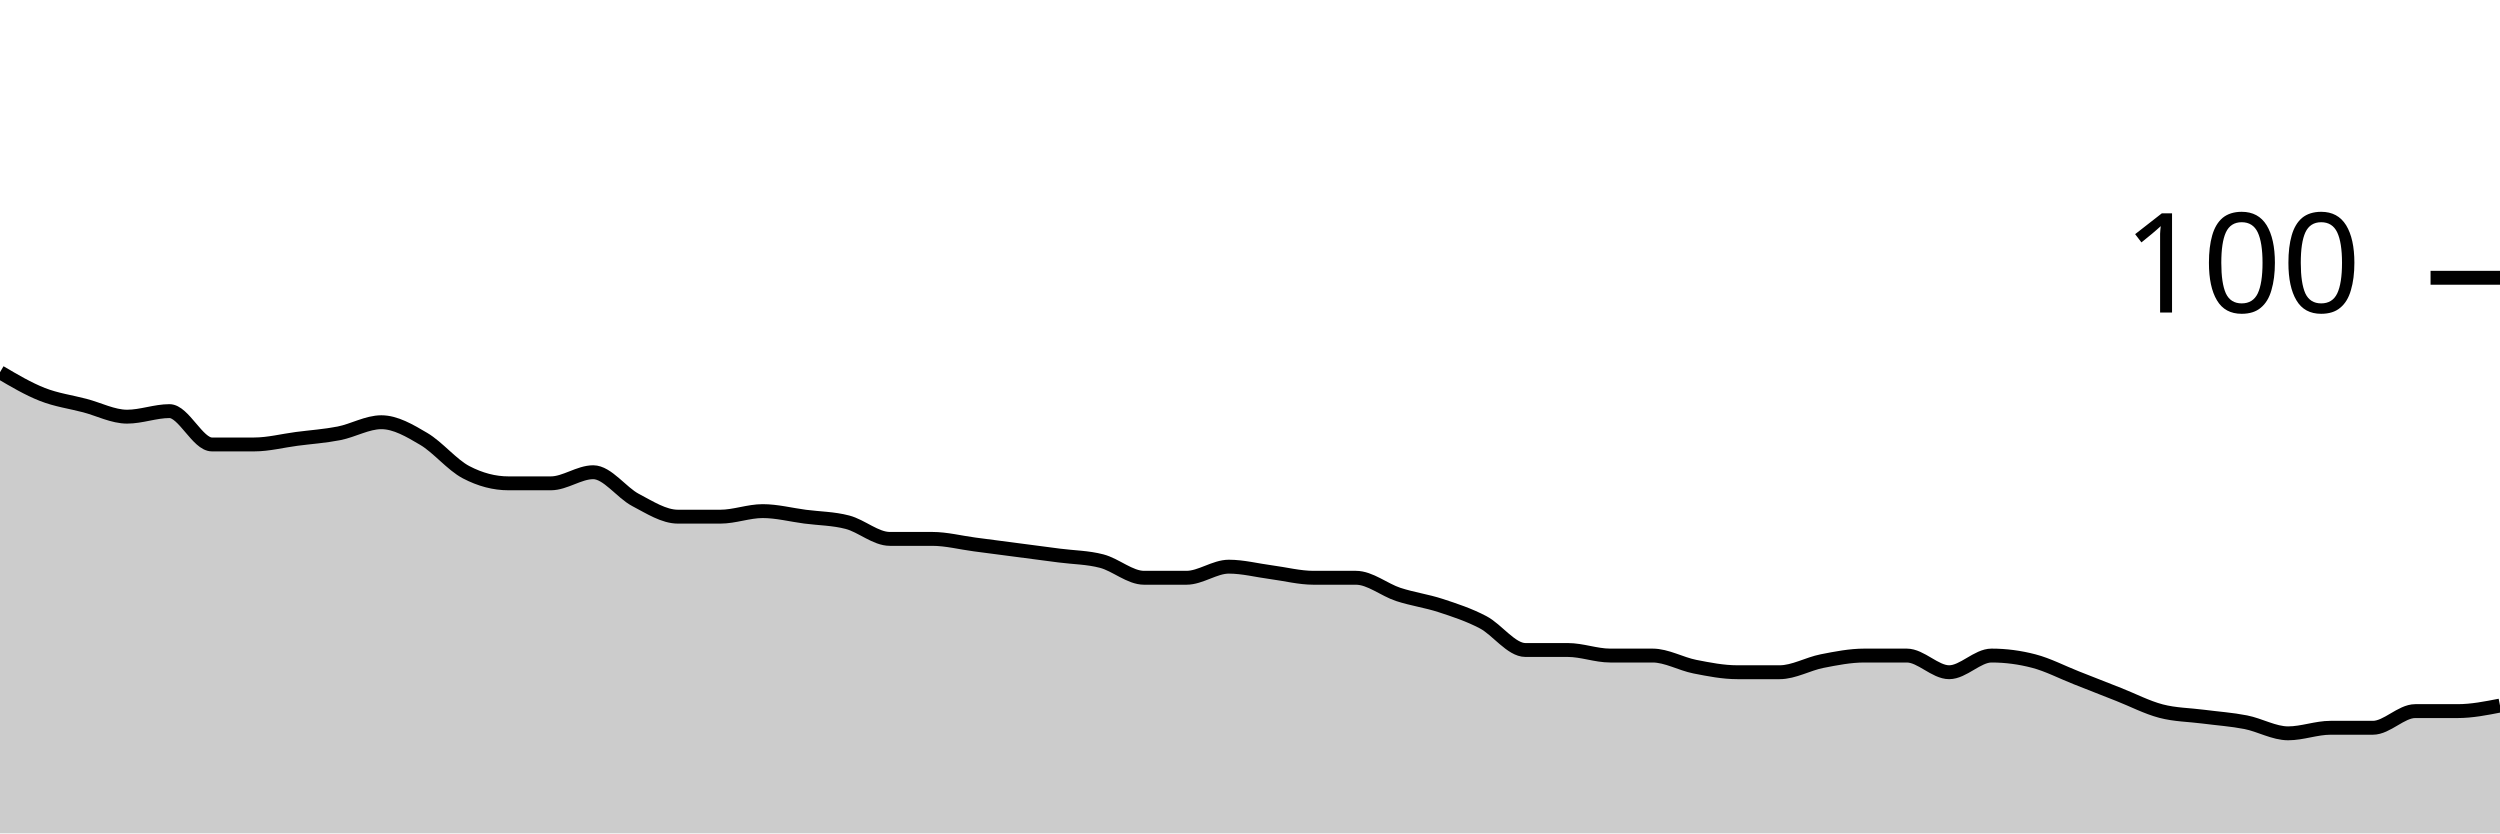
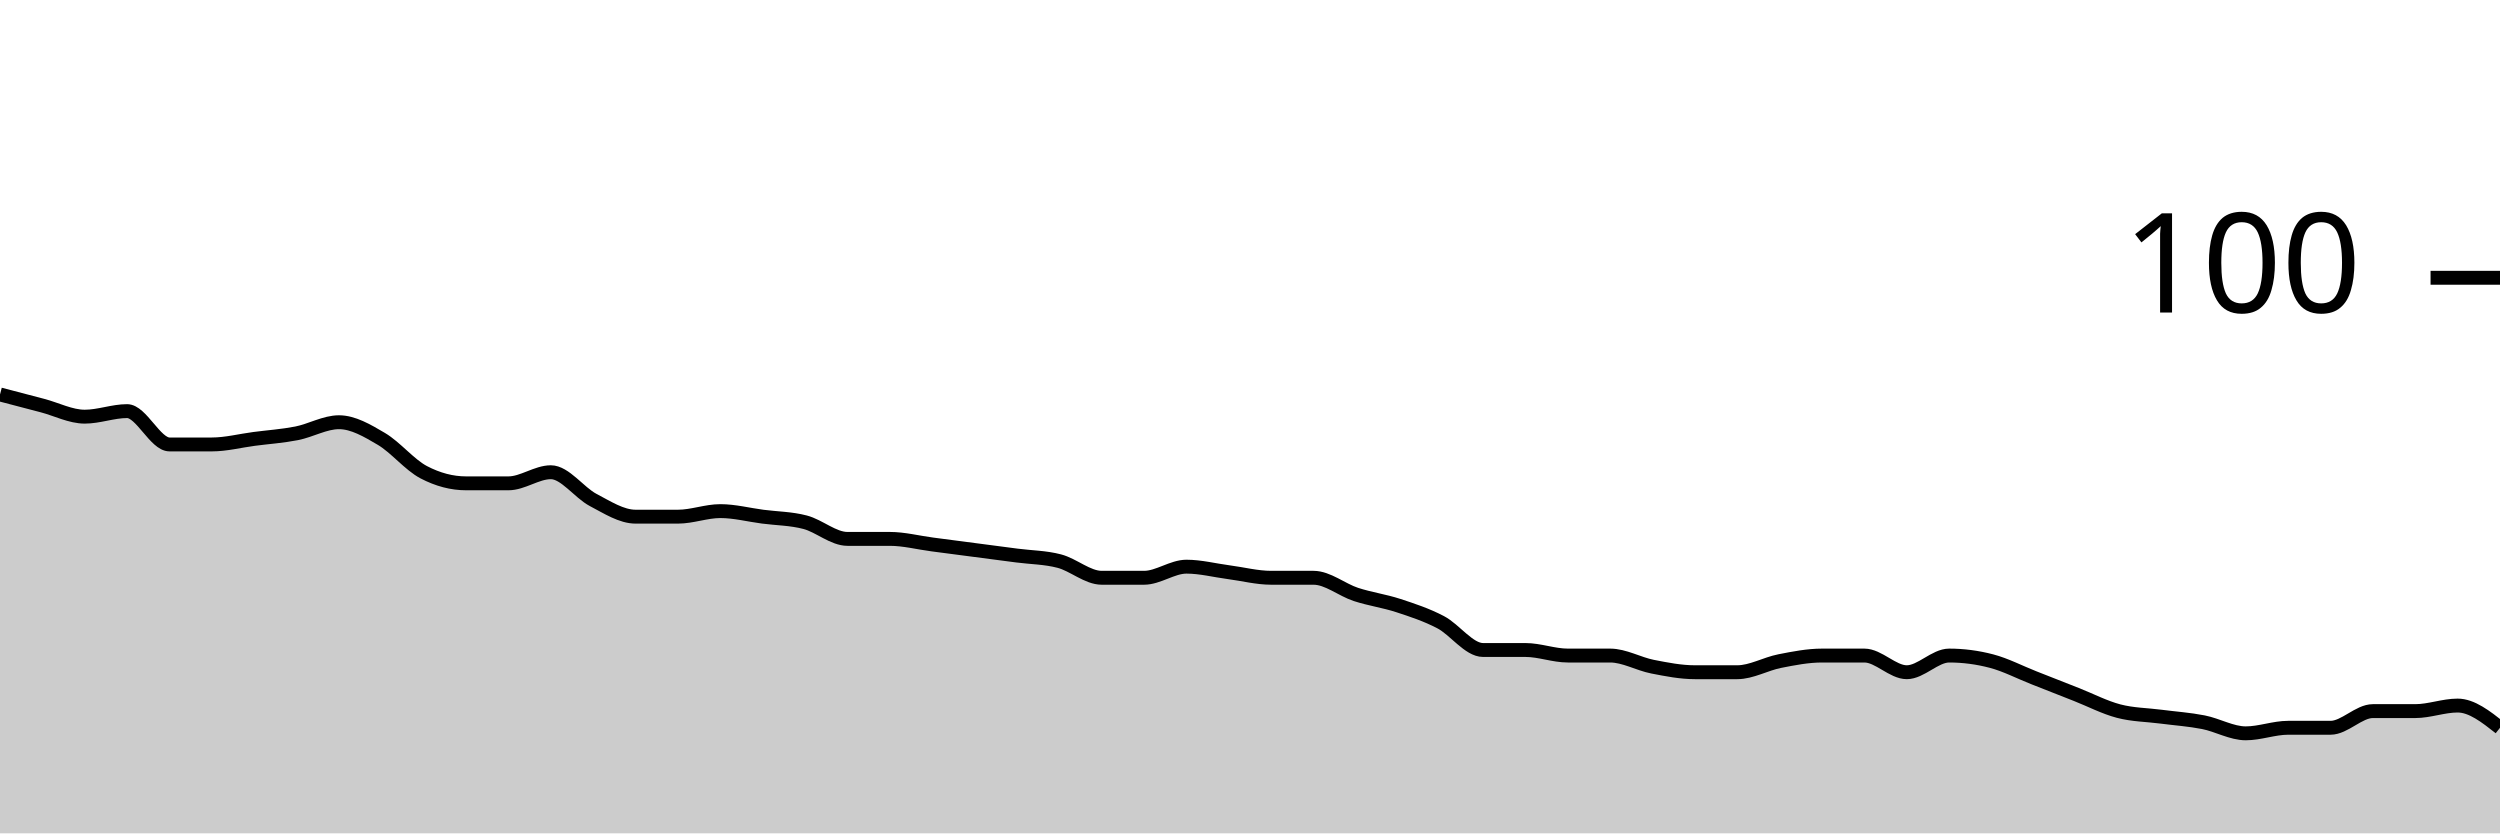
<svg xmlns="http://www.w3.org/2000/svg" viewBox="0 0 180 60">
  <g transform="translate(0,20)">
-     <path class="area" fill="rgba(0, 0, 0, 0.2)" d="M0,6.8C1.017,7.4,2.034,8,3.051,8.4C4.068,8.8,5.085,8.933,6.102,9.2C7.119,9.467,8.136,10,9.153,10C10.169,10,11.186,9.6,12.203,9.6C13.22,9.6,14.237,12,15.254,12C16.271,12,17.288,12,18.305,12C19.322,12,20.339,11.733,21.356,11.6C22.373,11.467,23.39,11.4,24.407,11.2C25.424,11,26.441,10.4,27.458,10.4C28.475,10.4,29.492,11,30.508,11.6C31.525,12.2,32.542,13.467,33.559,14C34.576,14.533,35.593,14.8,36.61,14.8C37.627,14.8,38.644,14.8,39.661,14.8C40.678,14.8,41.695,14,42.712,14C43.729,14,44.746,15.467,45.763,16C46.78,16.533,47.797,17.2,48.814,17.2C49.831,17.2,50.847,17.2,51.864,17.2C52.881,17.2,53.898,16.8,54.915,16.8C55.932,16.8,56.949,17.067,57.966,17.2C58.983,17.333,60,17.333,61.017,17.6C62.034,17.867,63.051,18.8,64.068,18.8C65.085,18.8,66.102,18.8,67.119,18.8C68.136,18.8,69.153,19.067,70.169,19.2C71.186,19.333,72.203,19.467,73.22,19.6C74.237,19.733,75.254,19.867,76.271,20C77.288,20.133,78.305,20.133,79.322,20.4C80.339,20.667,81.356,21.6,82.373,21.6C83.39,21.6,84.407,21.6,85.424,21.6C86.441,21.6,87.458,20.8,88.475,20.8C89.492,20.8,90.508,21.067,91.525,21.2C92.542,21.333,93.559,21.6,94.576,21.6C95.593,21.6,96.61,21.6,97.627,21.6C98.644,21.6,99.661,22.467,100.678,22.8C101.695,23.133,102.712,23.267,103.729,23.6C104.746,23.933,105.763,24.267,106.78,24.8C107.797,25.333,108.814,26.8,109.831,26.8C110.847,26.8,111.864,26.8,112.881,26.8C113.898,26.8,114.915,27.2,115.932,27.2C116.949,27.2,117.966,27.2,118.983,27.2C120,27.2,121.017,27.8,122.034,28C123.051,28.2,124.068,28.4,125.085,28.4C126.102,28.4,127.119,28.4,128.136,28.4C129.153,28.4,130.169,27.8,131.186,27.6C132.203,27.4,133.22,27.2,134.237,27.2C135.254,27.2,136.271,27.2,137.288,27.2C138.305,27.2,139.322,28.4,140.339,28.4C141.356,28.4,142.373,27.2,143.39,27.2C144.407,27.2,145.424,27.333,146.441,27.6C147.458,27.867,148.475,28.4,149.492,28.8C150.508,29.2,151.525,29.6,152.542,30C153.559,30.4,154.576,30.933,155.593,31.2C156.61,31.467,157.627,31.467,158.644,31.6C159.661,31.733,160.678,31.8,161.695,32C162.712,32.2,163.729,32.8,164.746,32.8C165.763,32.8,166.78,32.4,167.797,32.4C168.814,32.4,169.831,32.4,170.847,32.4C171.864,32.4,172.881,31.2,173.898,31.2C174.915,31.2,175.932,31.2,176.949,31.2C177.966,31.2,178.983,31,180,30.8L180,40C178.983,40,177.966,40,176.949,40C175.932,40,174.915,40,173.898,40C172.881,40,171.864,40,170.847,40C169.831,40,168.814,40,167.797,40C166.78,40,165.763,40,164.746,40C163.729,40,162.712,40,161.695,40C160.678,40,159.661,40,158.644,40C157.627,40,156.61,40,155.593,40C154.576,40,153.559,40,152.542,40C151.525,40,150.508,40,149.492,40C148.475,40,147.458,40,146.441,40C145.424,40,144.407,40,143.39,40C142.373,40,141.356,40,140.339,40C139.322,40,138.305,40,137.288,40C136.271,40,135.254,40,134.237,40C133.22,40,132.203,40,131.186,40C130.169,40,129.153,40,128.136,40C127.119,40,126.102,40,125.085,40C124.068,40,123.051,40,122.034,40C121.017,40,120,40,118.983,40C117.966,40,116.949,40,115.932,40C114.915,40,113.898,40,112.881,40C111.864,40,110.847,40,109.831,40C108.814,40,107.797,40,106.78,40C105.763,40,104.746,40,103.729,40C102.712,40,101.695,40,100.678,40C99.661,40,98.644,40,97.627,40C96.61,40,95.593,40,94.576,40C93.559,40,92.542,40,91.525,40C90.508,40,89.492,40,88.475,40C87.458,40,86.441,40,85.424,40C84.407,40,83.39,40,82.373,40C81.356,40,80.339,40,79.322,40C78.305,40,77.288,40,76.271,40C75.254,40,74.237,40,73.22,40C72.203,40,71.186,40,70.169,40C69.153,40,68.136,40,67.119,40C66.102,40,65.085,40,64.068,40C63.051,40,62.034,40,61.017,40C60,40,58.983,40,57.966,40C56.949,40,55.932,40,54.915,40C53.898,40,52.881,40,51.864,40C50.847,40,49.831,40,48.814,40C47.797,40,46.78,40,45.763,40C44.746,40,43.729,40,42.712,40C41.695,40,40.678,40,39.661,40C38.644,40,37.627,40,36.61,40C35.593,40,34.576,40,33.559,40C32.542,40,31.525,40,30.508,40C29.492,40,28.475,40,27.458,40C26.441,40,25.424,40,24.407,40C23.39,40,22.373,40,21.356,40C20.339,40,19.322,40,18.305,40C17.288,40,16.271,40,15.254,40C14.237,40,13.22,40,12.203,40C11.186,40,10.169,40,9.153,40C8.136,40,7.119,40,6.102,40C5.085,40,4.068,40,3.051,40C2.034,40,1.017,40,0,40Z" />
-     <path class="line" stroke="black" fill="none" d="M0,6.8C1.017,7.4,2.034,8,3.051,8.4C4.068,8.8,5.085,8.933,6.102,9.2C7.119,9.467,8.136,10,9.153,10C10.169,10,11.186,9.6,12.203,9.6C13.22,9.6,14.237,12,15.254,12C16.271,12,17.288,12,18.305,12C19.322,12,20.339,11.733,21.356,11.6C22.373,11.467,23.39,11.4,24.407,11.2C25.424,11,26.441,10.4,27.458,10.4C28.475,10.4,29.492,11,30.508,11.6C31.525,12.2,32.542,13.467,33.559,14C34.576,14.533,35.593,14.8,36.61,14.8C37.627,14.8,38.644,14.8,39.661,14.8C40.678,14.8,41.695,14,42.712,14C43.729,14,44.746,15.467,45.763,16C46.78,16.533,47.797,17.2,48.814,17.2C49.831,17.2,50.847,17.2,51.864,17.2C52.881,17.2,53.898,16.8,54.915,16.8C55.932,16.8,56.949,17.067,57.966,17.2C58.983,17.333,60,17.333,61.017,17.6C62.034,17.867,63.051,18.8,64.068,18.8C65.085,18.8,66.102,18.8,67.119,18.8C68.136,18.8,69.153,19.067,70.169,19.2C71.186,19.333,72.203,19.467,73.22,19.6C74.237,19.733,75.254,19.867,76.271,20C77.288,20.133,78.305,20.133,79.322,20.4C80.339,20.667,81.356,21.6,82.373,21.6C83.39,21.6,84.407,21.6,85.424,21.6C86.441,21.6,87.458,20.8,88.475,20.8C89.492,20.8,90.508,21.067,91.525,21.2C92.542,21.333,93.559,21.6,94.576,21.6C95.593,21.6,96.61,21.6,97.627,21.6C98.644,21.6,99.661,22.467,100.678,22.8C101.695,23.133,102.712,23.267,103.729,23.6C104.746,23.933,105.763,24.267,106.78,24.8C107.797,25.333,108.814,26.8,109.831,26.8C110.847,26.8,111.864,26.8,112.881,26.8C113.898,26.8,114.915,27.2,115.932,27.2C116.949,27.2,117.966,27.2,118.983,27.2C120,27.2,121.017,27.8,122.034,28C123.051,28.2,124.068,28.4,125.085,28.4C126.102,28.4,127.119,28.4,128.136,28.4C129.153,28.4,130.169,27.8,131.186,27.6C132.203,27.4,133.22,27.2,134.237,27.2C135.254,27.2,136.271,27.2,137.288,27.2C138.305,27.2,139.322,28.4,140.339,28.4C141.356,28.4,142.373,27.2,143.39,27.2C144.407,27.2,145.424,27.333,146.441,27.6C147.458,27.867,148.475,28.4,149.492,28.8C150.508,29.2,151.525,29.6,152.542,30C153.559,30.4,154.576,30.933,155.593,31.2C156.61,31.467,157.627,31.467,158.644,31.6C159.661,31.733,160.678,31.8,161.695,32C162.712,32.2,163.729,32.8,164.746,32.8C165.763,32.8,166.78,32.4,167.797,32.4C168.814,32.4,169.831,32.4,170.847,32.4C171.864,32.4,172.881,31.2,173.898,31.2C174.915,31.2,175.932,31.2,176.949,31.2C177.966,31.2,178.983,31,180,30.8" />
+     <path class="area" fill="rgba(0, 0, 0, 0.2)" d="M0,8.4C1.017,8.667,2.034,8.933,3.051,9.2C4.068,9.467,5.085,10,6.102,10C7.119,10,8.136,9.6,9.153,9.6C10.169,9.6,11.186,12,12.203,12C13.22,12,14.237,12,15.254,12C16.271,12,17.288,11.733,18.305,11.6C19.322,11.467,20.339,11.4,21.356,11.2C22.373,11,23.39,10.4,24.407,10.4C25.424,10.4,26.441,11,27.458,11.6C28.475,12.2,29.492,13.467,30.508,14C31.525,14.533,32.542,14.8,33.559,14.8C34.576,14.8,35.593,14.8,36.61,14.8C37.627,14.8,38.644,14,39.661,14C40.678,14,41.695,15.467,42.712,16C43.729,16.533,44.746,17.2,45.763,17.2C46.78,17.2,47.797,17.2,48.814,17.2C49.831,17.2,50.847,16.8,51.864,16.8C52.881,16.8,53.898,17.067,54.915,17.2C55.932,17.333,56.949,17.333,57.966,17.6C58.983,17.867,60,18.8,61.017,18.8C62.034,18.8,63.051,18.8,64.068,18.8C65.085,18.8,66.102,19.067,67.119,19.2C68.136,19.333,69.153,19.467,70.169,19.6C71.186,19.733,72.203,19.867,73.22,20C74.237,20.133,75.254,20.133,76.271,20.4C77.288,20.667,78.305,21.6,79.322,21.6C80.339,21.6,81.356,21.6,82.373,21.6C83.39,21.6,84.407,20.8,85.424,20.8C86.441,20.8,87.458,21.067,88.475,21.2C89.492,21.333,90.508,21.6,91.525,21.6C92.542,21.6,93.559,21.6,94.576,21.6C95.593,21.6,96.61,22.467,97.627,22.8C98.644,23.133,99.661,23.267,100.678,23.6C101.695,23.933,102.712,24.267,103.729,24.8C104.746,25.333,105.763,26.8,106.78,26.8C107.797,26.8,108.814,26.8,109.831,26.8C110.847,26.8,111.864,27.2,112.881,27.2C113.898,27.2,114.915,27.2,115.932,27.2C116.949,27.2,117.966,27.8,118.983,28C120,28.2,121.017,28.4,122.034,28.4C123.051,28.4,124.068,28.4,125.085,28.4C126.102,28.4,127.119,27.8,128.136,27.6C129.153,27.4,130.169,27.2,131.186,27.2C132.203,27.2,133.22,27.2,134.237,27.2C135.254,27.2,136.271,28.4,137.288,28.4C138.305,28.4,139.322,27.2,140.339,27.2C141.356,27.2,142.373,27.333,143.39,27.6C144.407,27.867,145.424,28.4,146.441,28.8C147.458,29.2,148.475,29.6,149.492,30C150.508,30.4,151.525,30.933,152.542,31.2C153.559,31.467,154.576,31.467,155.593,31.6C156.61,31.733,157.627,31.8,158.644,32C159.661,32.2,160.678,32.8,161.695,32.8C162.712,32.8,163.729,32.4,164.746,32.4C165.763,32.4,166.78,32.4,167.797,32.4C168.814,32.4,169.831,31.2,170.847,31.2C171.864,31.2,172.881,31.2,173.898,31.2C174.915,31.2,175.932,30.8,176.949,30.8C177.966,30.8,178.983,31.6,180,32.4L180,40C178.983,40,177.966,40,176.949,40C175.932,40,174.915,40,173.898,40C172.881,40,171.864,40,170.847,40C169.831,40,168.814,40,167.797,40C166.78,40,165.763,40,164.746,40C163.729,40,162.712,40,161.695,40C160.678,40,159.661,40,158.644,40C157.627,40,156.61,40,155.593,40C154.576,40,153.559,40,152.542,40C151.525,40,150.508,40,149.492,40C148.475,40,147.458,40,146.441,40C145.424,40,144.407,40,143.39,40C142.373,40,141.356,40,140.339,40C139.322,40,138.305,40,137.288,40C136.271,40,135.254,40,134.237,40C133.22,40,132.203,40,131.186,40C130.169,40,129.153,40,128.136,40C127.119,40,126.102,40,125.085,40C124.068,40,123.051,40,122.034,40C121.017,40,120,40,118.983,40C117.966,40,116.949,40,115.932,40C114.915,40,113.898,40,112.881,40C111.864,40,110.847,40,109.831,40C108.814,40,107.797,40,106.78,40C105.763,40,104.746,40,103.729,40C102.712,40,101.695,40,100.678,40C99.661,40,98.644,40,97.627,40C96.61,40,95.593,40,94.576,40C93.559,40,92.542,40,91.525,40C90.508,40,89.492,40,88.475,40C87.458,40,86.441,40,85.424,40C84.407,40,83.39,40,82.373,40C81.356,40,80.339,40,79.322,40C78.305,40,77.288,40,76.271,40C75.254,40,74.237,40,73.22,40C72.203,40,71.186,40,70.169,40C69.153,40,68.136,40,67.119,40C66.102,40,65.085,40,64.068,40C63.051,40,62.034,40,61.017,40C60,40,58.983,40,57.966,40C56.949,40,55.932,40,54.915,40C53.898,40,52.881,40,51.864,40C50.847,40,49.831,40,48.814,40C47.797,40,46.78,40,45.763,40C44.746,40,43.729,40,42.712,40C41.695,40,40.678,40,39.661,40C38.644,40,37.627,40,36.61,40C35.593,40,34.576,40,33.559,40C32.542,40,31.525,40,30.508,40C29.492,40,28.475,40,27.458,40C26.441,40,25.424,40,24.407,40C23.39,40,22.373,40,21.356,40C20.339,40,19.322,40,18.305,40C17.288,40,16.271,40,15.254,40C14.237,40,13.22,40,12.203,40C11.186,40,10.169,40,9.153,40C8.136,40,7.119,40,6.102,40C5.085,40,4.068,40,3.051,40C2.034,40,1.017,40,0,40Z" />
+     <path class="line" stroke="black" fill="none" d="M0,8.4C1.017,8.667,2.034,8.933,3.051,9.2C4.068,9.467,5.085,10,6.102,10C7.119,10,8.136,9.6,9.153,9.6C10.169,9.6,11.186,12,12.203,12C13.22,12,14.237,12,15.254,12C16.271,12,17.288,11.733,18.305,11.6C19.322,11.467,20.339,11.4,21.356,11.2C22.373,11,23.39,10.4,24.407,10.4C25.424,10.4,26.441,11,27.458,11.6C28.475,12.2,29.492,13.467,30.508,14C31.525,14.533,32.542,14.8,33.559,14.8C34.576,14.8,35.593,14.8,36.61,14.8C37.627,14.8,38.644,14,39.661,14C40.678,14,41.695,15.467,42.712,16C43.729,16.533,44.746,17.2,45.763,17.2C46.78,17.2,47.797,17.2,48.814,17.2C49.831,17.2,50.847,16.8,51.864,16.8C52.881,16.8,53.898,17.067,54.915,17.2C55.932,17.333,56.949,17.333,57.966,17.6C58.983,17.867,60,18.8,61.017,18.8C62.034,18.8,63.051,18.8,64.068,18.8C65.085,18.8,66.102,19.067,67.119,19.2C68.136,19.333,69.153,19.467,70.169,19.6C71.186,19.733,72.203,19.867,73.22,20C74.237,20.133,75.254,20.133,76.271,20.4C77.288,20.667,78.305,21.6,79.322,21.6C80.339,21.6,81.356,21.6,82.373,21.6C83.39,21.6,84.407,20.8,85.424,20.8C86.441,20.8,87.458,21.067,88.475,21.2C89.492,21.333,90.508,21.6,91.525,21.6C92.542,21.6,93.559,21.6,94.576,21.6C95.593,21.6,96.61,22.467,97.627,22.8C98.644,23.133,99.661,23.267,100.678,23.6C101.695,23.933,102.712,24.267,103.729,24.8C104.746,25.333,105.763,26.8,106.78,26.8C107.797,26.8,108.814,26.8,109.831,26.8C110.847,26.8,111.864,27.2,112.881,27.2C113.898,27.2,114.915,27.2,115.932,27.2C116.949,27.2,117.966,27.8,118.983,28C120,28.2,121.017,28.4,122.034,28.4C123.051,28.4,124.068,28.4,125.085,28.4C126.102,28.4,127.119,27.8,128.136,27.6C129.153,27.4,130.169,27.2,131.186,27.2C132.203,27.2,133.22,27.2,134.237,27.2C135.254,27.2,136.271,28.4,137.288,28.4C138.305,28.4,139.322,27.2,140.339,27.2C141.356,27.2,142.373,27.333,143.39,27.6C144.407,27.867,145.424,28.4,146.441,28.8C147.458,29.2,148.475,29.6,149.492,30C150.508,30.4,151.525,30.933,152.542,31.2C153.559,31.467,154.576,31.467,155.593,31.6C156.61,31.733,157.627,31.8,158.644,32C159.661,32.2,160.678,32.8,161.695,32.8C162.712,32.8,163.729,32.4,164.746,32.4C165.763,32.4,166.78,32.4,167.797,32.4C168.814,32.4,169.831,31.2,170.847,31.2C171.864,31.2,172.881,31.2,173.898,31.2C174.915,31.2,175.932,30.8,176.949,30.8C177.966,30.8,178.983,31.6,180,32.4" />
    <path class="axis-ceiling" stroke-width="1" stroke="black" fill="none" d="M175,0L180,0" />
    <text class="axis-ceiling-label" font-family="sans-serif" text-anchor="end" font-size="10px" x="170" y="2.5">100</text>
  </g>
</svg>
